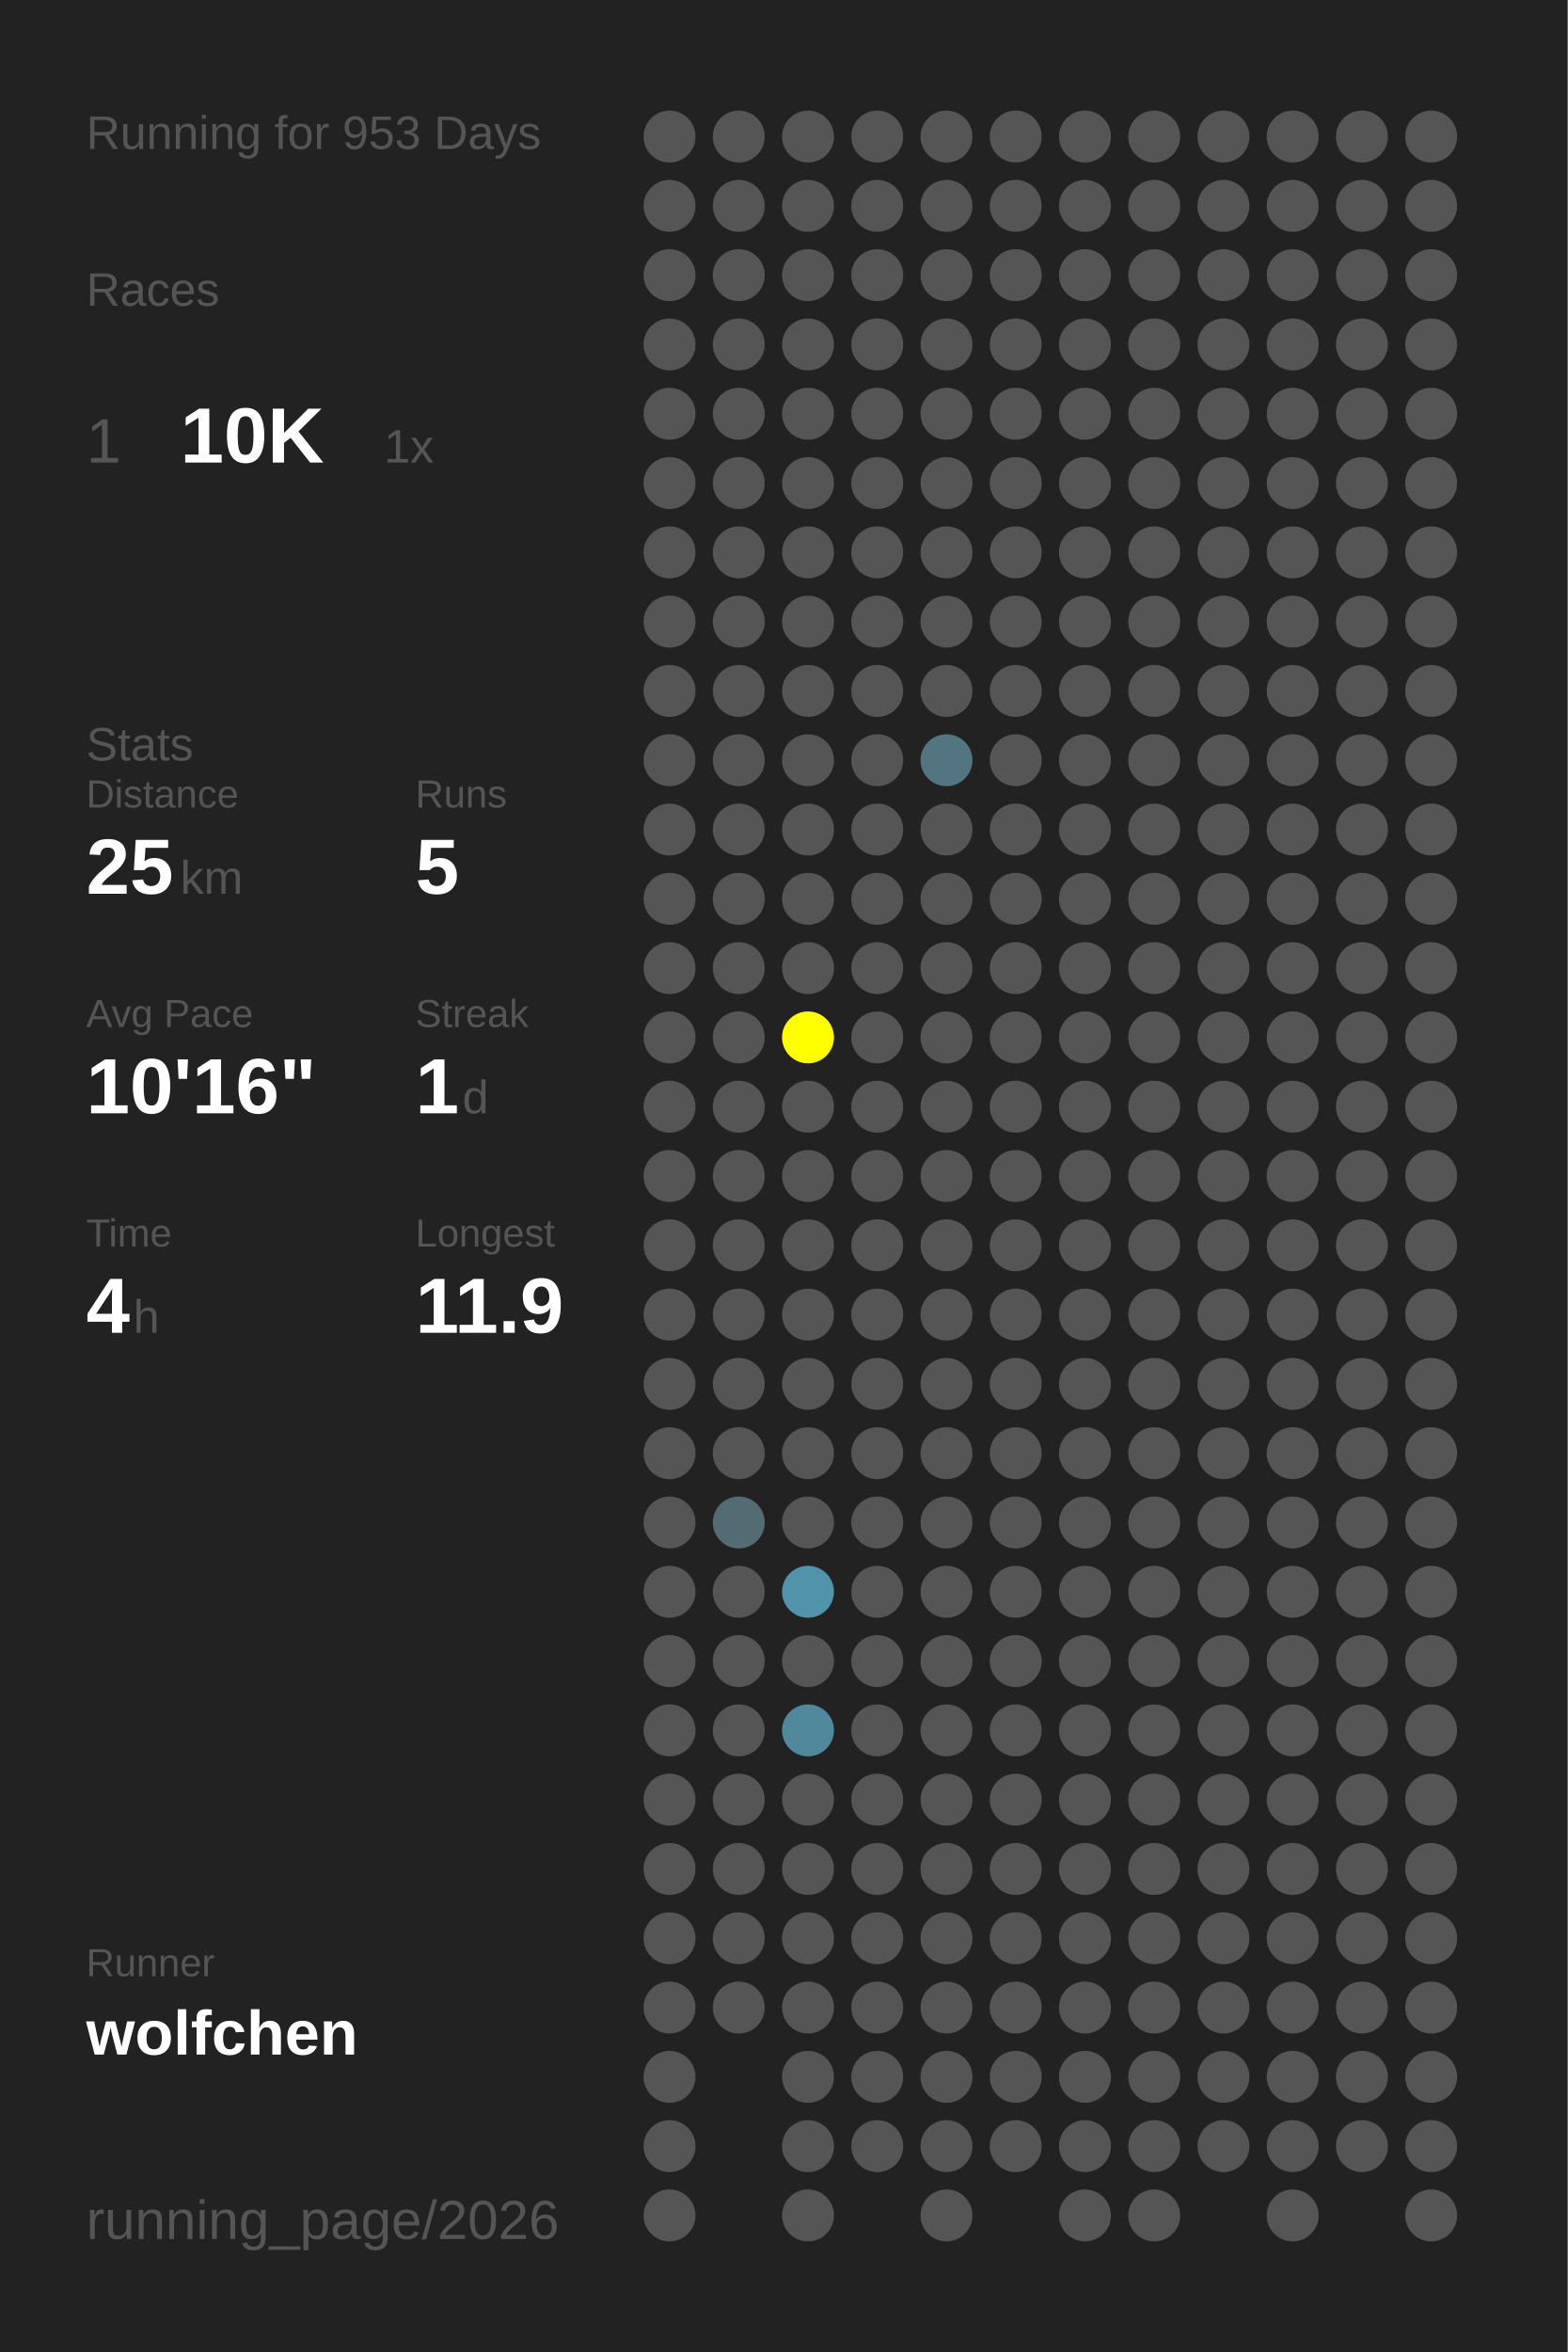
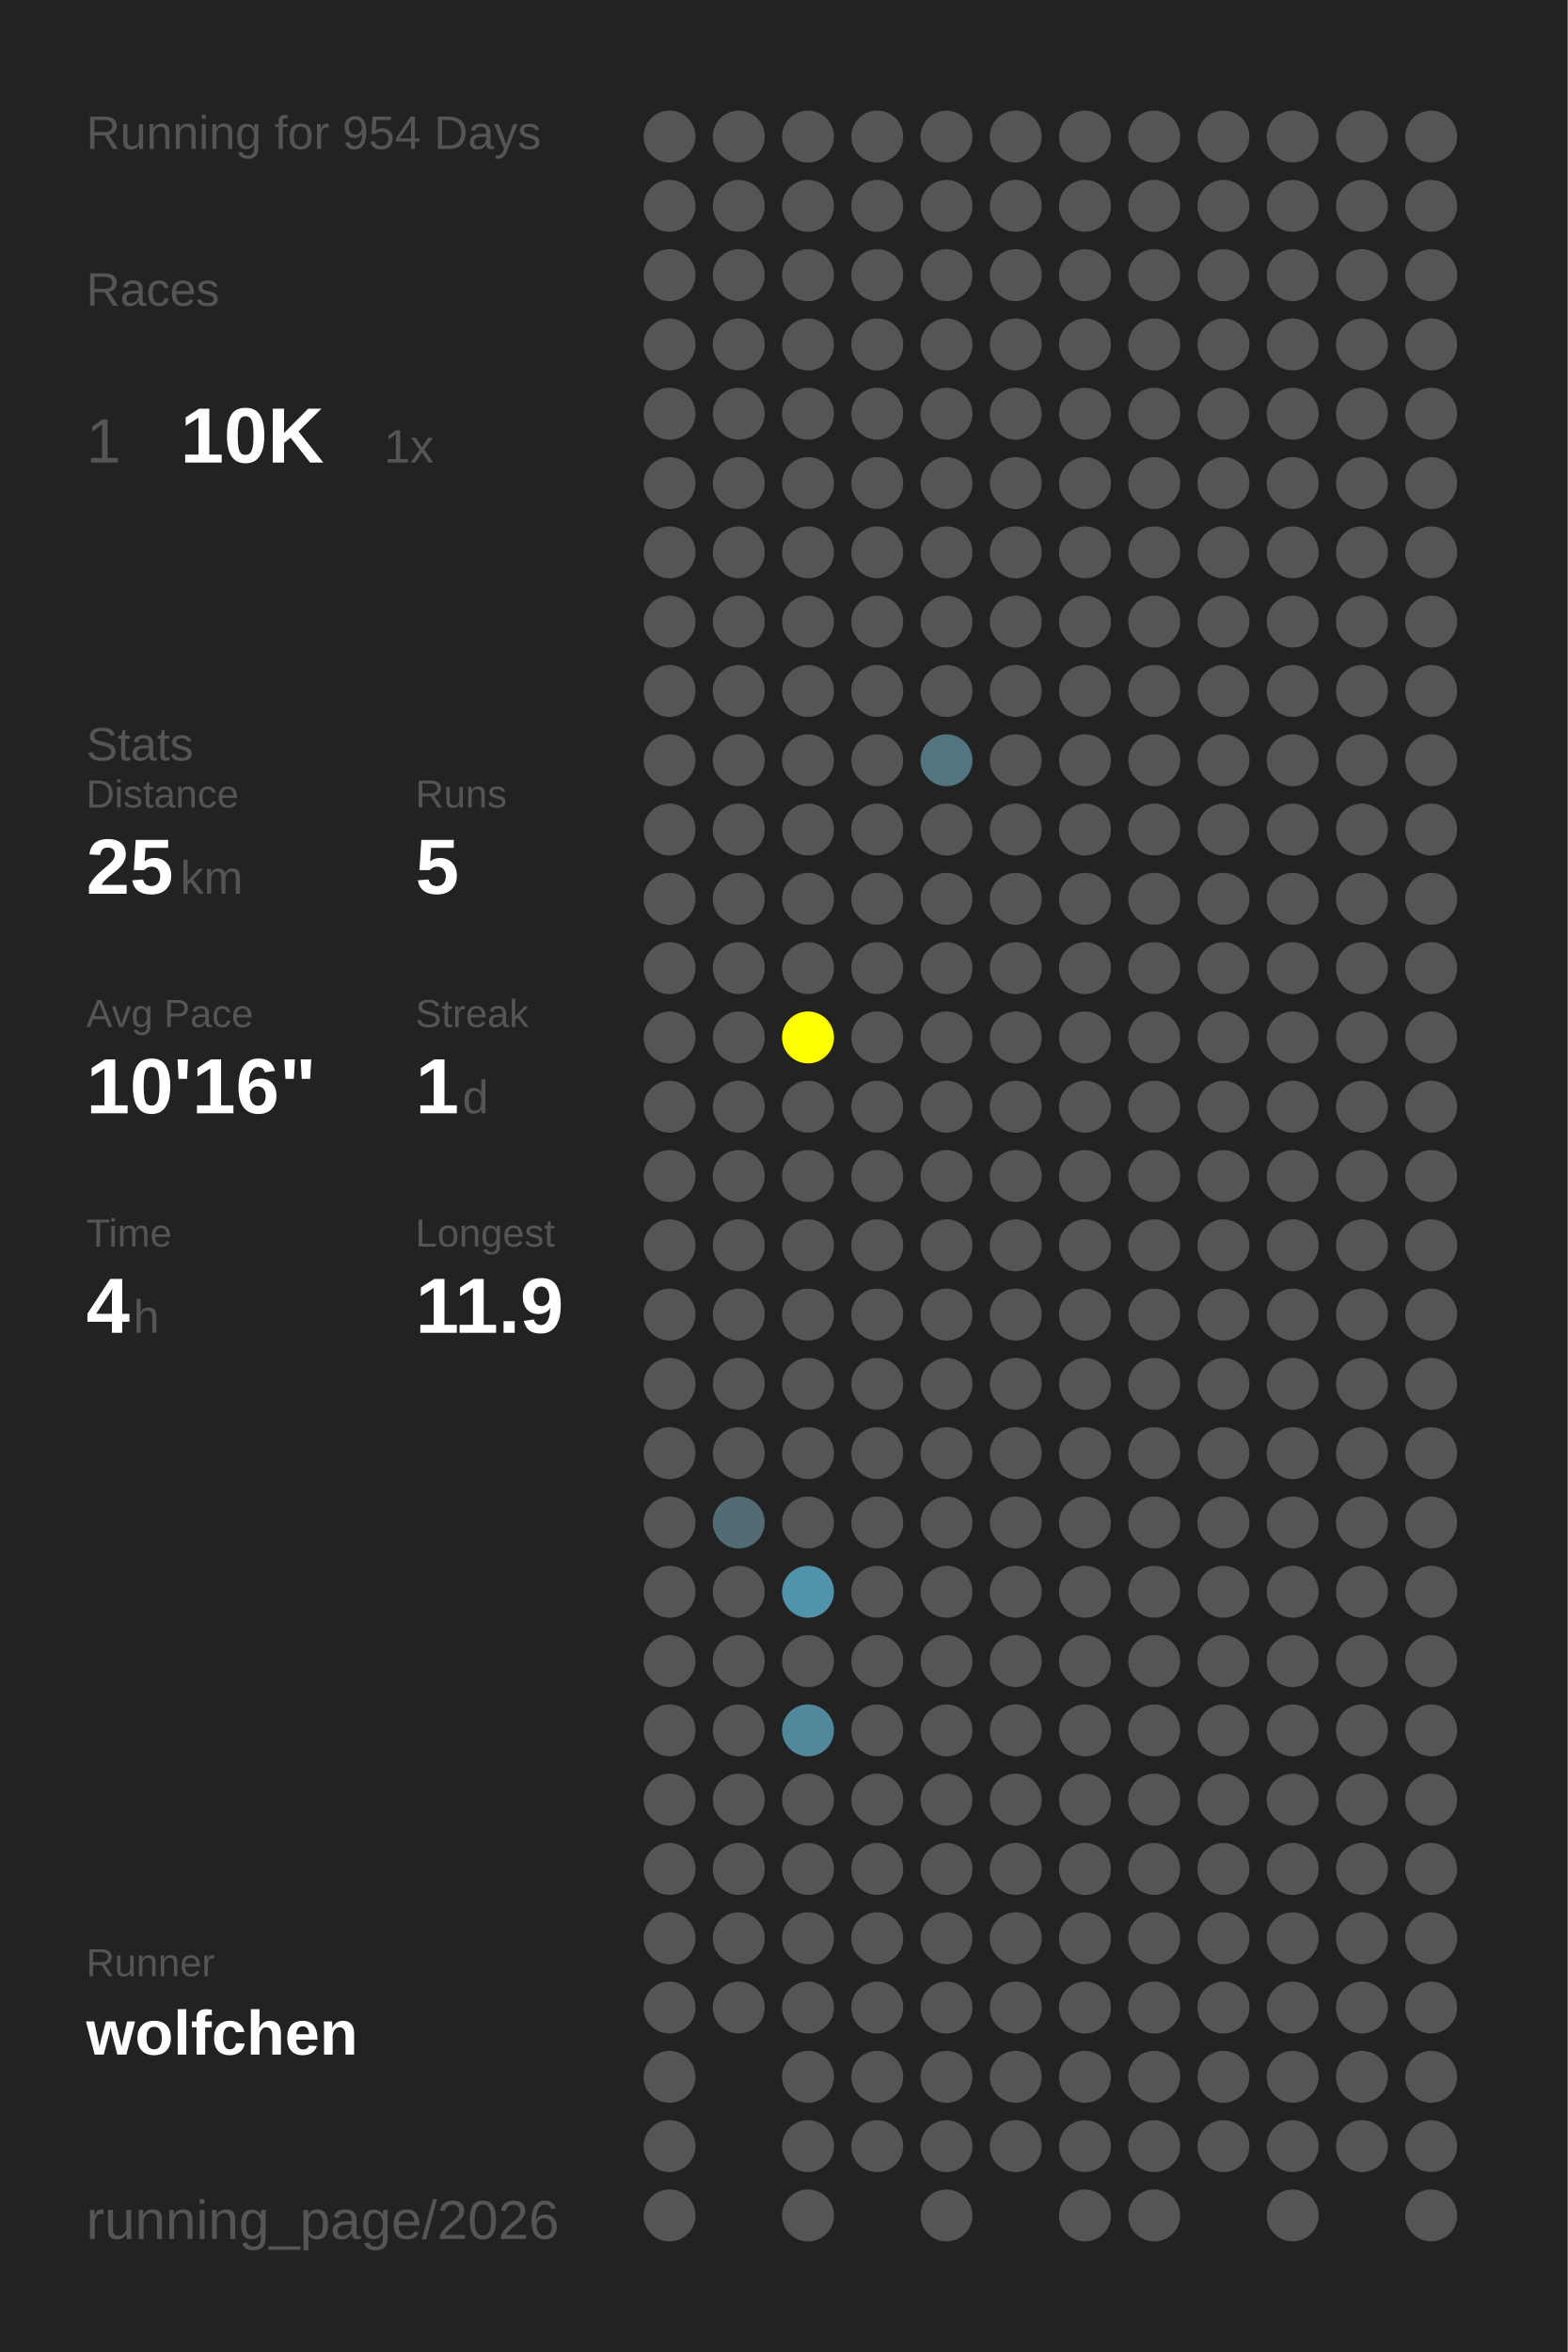
<svg xmlns="http://www.w3.org/2000/svg" baseProfile="full" height="300mm" version="1.1" viewBox="0,0,200,300" width="200mm">
  <defs />
  <rect fill="#222222" height="300" width="200" x="0" y="0" />
-   <text fill="#555555" style="font-size:6px; font-family:Arial;" x="11" y="19">Running for 953 Days</text>
+   <text fill="#555555" style="font-size:6px; font-family:Arial;" x="11" y="19">Running for 954 Days</text>
  <text fill="#555555" style="font-size:6px; font-family:Arial;" x="11" y="39">Races</text>
  <text fill="#555555" style="font-size:8px; font-family:Arial;" x="11" y="59">1</text>
  <text fill="#FFFFFF" style="font-size:10px; font-family:Arial; font-weight:bold;" x="23" y="59">10K</text>
  <text fill="#555555" style="font-size:6px; font-family:Arial;" x="49" y="59">1x</text>
  <text fill="#555555" style="font-size:6px; font-family:Arial;" x="11" y="97">Stats</text>
  <text fill="#555555" style="font-size:5px; font-family:Arial;" x="11" y="103">Distance</text>
  <text fill="#FFFFFF" style="font-size:10px; font-family:Arial; font-weight:bold;" x="11" y="114">25</text>
  <text fill="#555555" style="font-size:6px; font-family:Arial;" x="23" y="114">km</text>
  <text fill="#555555" style="font-size:5px; font-family:Arial;" x="53" y="103">Runs</text>
  <text fill="#FFFFFF" style="font-size:10px; font-family:Arial; font-weight:bold;" x="53" y="114">5</text>
  <text fill="#555555" style="font-size:5px; font-family:Arial;" x="11" y="131">Avg Pace</text>
  <text fill="#FFFFFF" style="font-size:10px; font-family:Arial; font-weight:bold;" x="11" y="142">10'16"</text>
  <text fill="#555555" style="font-size:5px; font-family:Arial;" x="53" y="131">Streak</text>
  <text fill="#FFFFFF" style="font-size:10px; font-family:Arial; font-weight:bold;" x="53" y="142">1</text>
  <text fill="#555555" style="font-size:6px; font-family:Arial;" x="59" y="142">d</text>
  <text fill="#555555" style="font-size:5px; font-family:Arial;" x="11" y="159">Time</text>
  <text fill="#FFFFFF" style="font-size:10px; font-family:Arial; font-weight:bold;" x="11" y="170">4</text>
  <text fill="#555555" style="font-size:6px; font-family:Arial;" x="17" y="170">h</text>
  <text fill="#555555" style="font-size:5px; font-family:Arial;" x="53" y="159">Longest</text>
  <text fill="#FFFFFF" style="font-size:10px; font-family:Arial; font-weight:bold;" x="53" y="170">11.9</text>
  <text fill="#555555" style="font-size:5px; font-family:Arial;" x="11" y="252.065">Runner</text>
  <text fill="#FFFFFF" style="font-size:8px; font-family:Arial; font-weight:bold;" x="11" y="262.065">wolfchen</text>
  <text fill="#555555" style="font-size:7px; font-family:Arial;" x="11" y="285.581">running_page/2026</text>
  <circle cx="85.417" cy="17.419" fill="#555555" r="3.312" />
  <circle cx="85.417" cy="26.258" fill="#555555" r="3.312" />
  <circle cx="85.417" cy="35.097" fill="#555555" r="3.312" />
  <circle cx="85.417" cy="43.935" fill="#555555" r="3.312" />
  <circle cx="85.417" cy="52.774" fill="#555555" r="3.312" />
  <circle cx="85.417" cy="61.613" fill="#555555" r="3.312" />
  <circle cx="85.417" cy="70.452" fill="#555555" r="3.312" />
  <circle cx="85.417" cy="79.29" fill="#555555" r="3.312" />
  <circle cx="85.417" cy="88.129" fill="#555555" r="3.312" />
  <circle cx="85.417" cy="96.968" fill="#555555" r="3.312" />
  <circle cx="85.417" cy="105.806" fill="#555555" r="3.312" />
  <circle cx="85.417" cy="114.645" fill="#555555" r="3.312" />
  <circle cx="85.417" cy="123.484" fill="#555555" r="3.312" />
  <circle cx="85.417" cy="132.323" fill="#555555" r="3.312" />
  <circle cx="85.417" cy="141.161" fill="#555555" r="3.312" />
  <circle cx="85.417" cy="150" fill="#555555" r="3.312" />
  <circle cx="85.417" cy="158.839" fill="#555555" r="3.312" />
  <circle cx="85.417" cy="167.677" fill="#555555" r="3.312" />
  <circle cx="85.417" cy="176.516" fill="#555555" r="3.312" />
  <circle cx="85.417" cy="185.355" fill="#555555" r="3.312" />
  <circle cx="85.417" cy="194.194" fill="#555555" r="3.312" />
  <circle cx="85.417" cy="203.032" fill="#555555" r="3.312" />
  <circle cx="85.417" cy="211.871" fill="#555555" r="3.312" />
  <circle cx="85.417" cy="220.71" fill="#555555" r="3.312" />
  <circle cx="85.417" cy="229.548" fill="#555555" r="3.312" />
  <circle cx="85.417" cy="238.387" fill="#555555" r="3.312" />
  <circle cx="85.417" cy="247.226" fill="#555555" r="3.312" />
  <circle cx="85.417" cy="256.065" fill="#555555" r="3.312" />
  <circle cx="85.417" cy="264.903" fill="#555555" r="3.312" />
  <circle cx="85.417" cy="273.742" fill="#555555" r="3.312" />
  <circle cx="85.417" cy="282.581" fill="#555555" r="3.312" />
  <circle cx="94.25" cy="17.419" fill="#555555" r="3.312" />
  <circle cx="94.25" cy="26.258" fill="#555555" r="3.312" />
  <circle cx="94.25" cy="35.097" fill="#555555" r="3.312" />
  <circle cx="94.25" cy="43.935" fill="#555555" r="3.312" />
  <circle cx="94.25" cy="52.774" fill="#555555" r="3.312" />
  <circle cx="94.25" cy="61.613" fill="#555555" r="3.312" />
  <circle cx="94.25" cy="70.452" fill="#555555" r="3.312" />
  <circle cx="94.25" cy="79.29" fill="#555555" r="3.312" />
  <circle cx="94.25" cy="88.129" fill="#555555" r="3.312" />
  <circle cx="94.25" cy="96.968" fill="#555555" r="3.312" />
  <circle cx="94.25" cy="105.806" fill="#555555" r="3.312" />
  <circle cx="94.25" cy="114.645" fill="#555555" r="3.312" />
  <circle cx="94.25" cy="123.484" fill="#555555" r="3.312" />
  <circle cx="94.25" cy="132.323" fill="#555555" r="3.312" />
  <circle cx="94.25" cy="141.161" fill="#555555" r="3.312" />
  <circle cx="94.25" cy="150" fill="#555555" r="3.312" />
  <circle cx="94.25" cy="158.839" fill="#555555" r="3.312" />
  <circle cx="94.25" cy="167.677" fill="#555555" r="3.312" />
  <circle cx="94.25" cy="176.516" fill="#555555" r="3.312" />
  <circle cx="94.25" cy="185.355" fill="#555555" r="3.312" />
  <circle cx="94.25" cy="194.194" fill="#536b73" r="3.312" />
  <circle cx="94.25" cy="203.032" fill="#555555" r="3.312" />
  <circle cx="94.25" cy="211.871" fill="#555555" r="3.312" />
  <circle cx="94.25" cy="220.71" fill="#555555" r="3.312" />
  <circle cx="94.25" cy="229.548" fill="#555555" r="3.312" />
  <circle cx="94.25" cy="238.387" fill="#555555" r="3.312" />
  <circle cx="94.25" cy="247.226" fill="#555555" r="3.312" />
  <circle cx="94.25" cy="256.065" fill="#555555" r="3.312" />
  <circle cx="103.083" cy="17.419" fill="#555555" r="3.312" />
  <circle cx="103.083" cy="26.258" fill="#555555" r="3.312" />
  <circle cx="103.083" cy="35.097" fill="#555555" r="3.312" />
  <circle cx="103.083" cy="43.935" fill="#555555" r="3.312" />
  <circle cx="103.083" cy="52.774" fill="#555555" r="3.312" />
  <circle cx="103.083" cy="61.613" fill="#555555" r="3.312" />
  <circle cx="103.083" cy="70.452" fill="#555555" r="3.312" />
  <circle cx="103.083" cy="79.29" fill="#555555" r="3.312" />
  <circle cx="103.083" cy="88.129" fill="#555555" r="3.312" />
  <circle cx="103.083" cy="96.968" fill="#555555" r="3.312" />
  <circle cx="103.083" cy="105.806" fill="#555555" r="3.312" />
  <circle cx="103.083" cy="114.645" fill="#555555" r="3.312" />
  <circle cx="103.083" cy="123.484" fill="#555555" r="3.312" />
  <circle cx="103.083" cy="132.323" fill="#FFFF00" r="3.312" />
  <circle cx="103.083" cy="141.161" fill="#555555" r="3.312" />
  <circle cx="103.083" cy="150" fill="#555555" r="3.312" />
  <circle cx="103.083" cy="158.839" fill="#555555" r="3.312" />
  <circle cx="103.083" cy="167.677" fill="#555555" r="3.312" />
  <circle cx="103.083" cy="176.516" fill="#555555" r="3.312" />
  <circle cx="103.083" cy="185.355" fill="#555555" r="3.312" />
  <circle cx="103.083" cy="194.194" fill="#555555" r="3.312" />
  <circle cx="103.083" cy="203.032" fill="#5093aa" r="3.312" />
  <circle cx="103.083" cy="211.871" fill="#555555" r="3.312" />
  <circle cx="103.083" cy="220.71" fill="#51889b" r="3.312" />
  <circle cx="103.083" cy="229.548" fill="#555555" r="3.312" />
  <circle cx="103.083" cy="238.387" fill="#555555" r="3.312" />
  <circle cx="103.083" cy="247.226" fill="#555555" r="3.312" />
  <circle cx="103.083" cy="256.065" fill="#555555" r="3.312" />
  <circle cx="103.083" cy="264.903" fill="#555555" r="3.312" />
  <circle cx="103.083" cy="273.742" fill="#555555" r="3.312" />
  <circle cx="103.083" cy="282.581" fill="#555555" r="3.312" />
  <circle cx="111.917" cy="17.419" fill="#555555" r="3.312" />
  <circle cx="111.917" cy="26.258" fill="#555555" r="3.312" />
  <circle cx="111.917" cy="35.097" fill="#555555" r="3.312" />
  <circle cx="111.917" cy="43.935" fill="#555555" r="3.312" />
  <circle cx="111.917" cy="52.774" fill="#555555" r="3.312" />
  <circle cx="111.917" cy="61.613" fill="#555555" r="3.312" />
  <circle cx="111.917" cy="70.452" fill="#555555" r="3.312" />
  <circle cx="111.917" cy="79.29" fill="#555555" r="3.312" />
  <circle cx="111.917" cy="88.129" fill="#555555" r="3.312" />
  <circle cx="111.917" cy="96.968" fill="#555555" r="3.312" />
  <circle cx="111.917" cy="105.806" fill="#555555" r="3.312" />
  <circle cx="111.917" cy="114.645" fill="#555555" r="3.312" />
  <circle cx="111.917" cy="123.484" fill="#555555" r="3.312" />
  <circle cx="111.917" cy="132.323" fill="#555555" r="3.312" />
  <circle cx="111.917" cy="141.161" fill="#555555" r="3.312" />
  <circle cx="111.917" cy="150" fill="#555555" r="3.312" />
  <circle cx="111.917" cy="158.839" fill="#555555" r="3.312" />
  <circle cx="111.917" cy="167.677" fill="#555555" r="3.312" />
  <circle cx="111.917" cy="176.516" fill="#555555" r="3.312" />
  <circle cx="111.917" cy="185.355" fill="#555555" r="3.312" />
  <circle cx="111.917" cy="194.194" fill="#555555" r="3.312" />
  <circle cx="111.917" cy="203.032" fill="#555555" r="3.312" />
  <circle cx="111.917" cy="211.871" fill="#555555" r="3.312" />
  <circle cx="111.917" cy="220.71" fill="#555555" r="3.312" />
  <circle cx="111.917" cy="229.548" fill="#555555" r="3.312" />
  <circle cx="111.917" cy="238.387" fill="#555555" r="3.312" />
  <circle cx="111.917" cy="247.226" fill="#555555" r="3.312" />
  <circle cx="111.917" cy="256.065" fill="#555555" r="3.312" />
  <circle cx="111.917" cy="264.903" fill="#555555" r="3.312" />
  <circle cx="111.917" cy="273.742" fill="#555555" r="3.312" />
  <circle cx="120.75" cy="17.419" fill="#555555" r="3.312" />
  <circle cx="120.75" cy="26.258" fill="#555555" r="3.312" />
  <circle cx="120.75" cy="35.097" fill="#555555" r="3.312" />
  <circle cx="120.75" cy="43.935" fill="#555555" r="3.312" />
  <circle cx="120.75" cy="52.774" fill="#555555" r="3.312" />
  <circle cx="120.75" cy="61.613" fill="#555555" r="3.312" />
  <circle cx="120.75" cy="70.452" fill="#555555" r="3.312" />
  <circle cx="120.75" cy="79.29" fill="#555555" r="3.312" />
  <circle cx="120.75" cy="88.129" fill="#555555" r="3.312" />
  <circle cx="120.75" cy="96.968" fill="#527581" r="3.312" />
  <circle cx="120.75" cy="105.806" fill="#555555" r="3.312" />
  <circle cx="120.75" cy="114.645" fill="#555555" r="3.312" />
  <circle cx="120.75" cy="123.484" fill="#555555" r="3.312" />
  <circle cx="120.75" cy="132.323" fill="#555555" r="3.312" />
  <circle cx="120.75" cy="141.161" fill="#555555" r="3.312" />
  <circle cx="120.75" cy="150" fill="#555555" r="3.312" />
  <circle cx="120.75" cy="158.839" fill="#555555" r="3.312" />
  <circle cx="120.75" cy="167.677" fill="#555555" r="3.312" />
  <circle cx="120.75" cy="176.516" fill="#555555" r="3.312" />
  <circle cx="120.75" cy="185.355" fill="#555555" r="3.312" />
  <circle cx="120.75" cy="194.194" fill="#555555" r="3.312" />
  <circle cx="120.75" cy="203.032" fill="#555555" r="3.312" />
  <circle cx="120.75" cy="211.871" fill="#555555" r="3.312" />
  <circle cx="120.75" cy="220.71" fill="#555555" r="3.312" />
  <circle cx="120.75" cy="229.548" fill="#555555" r="3.312" />
  <circle cx="120.75" cy="238.387" fill="#555555" r="3.312" />
  <circle cx="120.75" cy="247.226" fill="#555555" r="3.312" />
  <circle cx="120.75" cy="256.065" fill="#555555" r="3.312" />
  <circle cx="120.75" cy="264.903" fill="#555555" r="3.312" />
  <circle cx="120.75" cy="273.742" fill="#555555" r="3.312" />
  <circle cx="120.75" cy="282.581" fill="#555555" r="3.312" />
  <circle cx="129.583" cy="17.419" fill="#555555" r="3.312" />
  <circle cx="129.583" cy="26.258" fill="#555555" r="3.312" />
  <circle cx="129.583" cy="35.097" fill="#555555" r="3.312" />
  <circle cx="129.583" cy="43.935" fill="#555555" r="3.312" />
  <circle cx="129.583" cy="52.774" fill="#555555" r="3.312" />
  <circle cx="129.583" cy="61.613" fill="#555555" r="3.312" />
  <circle cx="129.583" cy="70.452" fill="#555555" r="3.312" />
  <circle cx="129.583" cy="79.29" fill="#555555" r="3.312" />
  <circle cx="129.583" cy="88.129" fill="#555555" r="3.312" />
  <circle cx="129.583" cy="96.968" fill="#555555" r="3.312" />
  <circle cx="129.583" cy="105.806" fill="#555555" r="3.312" />
  <circle cx="129.583" cy="114.645" fill="#555555" r="3.312" />
  <circle cx="129.583" cy="123.484" fill="#555555" r="3.312" />
  <circle cx="129.583" cy="132.323" fill="#555555" r="3.312" />
  <circle cx="129.583" cy="141.161" fill="#555555" r="3.312" />
  <circle cx="129.583" cy="150" fill="#555555" r="3.312" />
  <circle cx="129.583" cy="158.839" fill="#555555" r="3.312" />
  <circle cx="129.583" cy="167.677" fill="#555555" r="3.312" />
  <circle cx="129.583" cy="176.516" fill="#555555" r="3.312" />
  <circle cx="129.583" cy="185.355" fill="#555555" r="3.312" />
  <circle cx="129.583" cy="194.194" fill="#555555" r="3.312" />
  <circle cx="129.583" cy="203.032" fill="#555555" r="3.312" />
  <circle cx="129.583" cy="211.871" fill="#555555" r="3.312" />
  <circle cx="129.583" cy="220.71" fill="#555555" r="3.312" />
  <circle cx="129.583" cy="229.548" fill="#555555" r="3.312" />
  <circle cx="129.583" cy="238.387" fill="#555555" r="3.312" />
  <circle cx="129.583" cy="247.226" fill="#555555" r="3.312" />
  <circle cx="129.583" cy="256.065" fill="#555555" r="3.312" />
  <circle cx="129.583" cy="264.903" fill="#555555" r="3.312" />
  <circle cx="129.583" cy="273.742" fill="#555555" r="3.312" />
  <circle cx="138.417" cy="17.419" fill="#555555" r="3.312" />
  <circle cx="138.417" cy="26.258" fill="#555555" r="3.312" />
  <circle cx="138.417" cy="35.097" fill="#555555" r="3.312" />
  <circle cx="138.417" cy="43.935" fill="#555555" r="3.312" />
  <circle cx="138.417" cy="52.774" fill="#555555" r="3.312" />
  <circle cx="138.417" cy="61.613" fill="#555555" r="3.312" />
  <circle cx="138.417" cy="70.452" fill="#555555" r="3.312" />
  <circle cx="138.417" cy="79.29" fill="#555555" r="3.312" />
  <circle cx="138.417" cy="88.129" fill="#555555" r="3.312" />
  <circle cx="138.417" cy="96.968" fill="#555555" r="3.312" />
  <circle cx="138.417" cy="105.806" fill="#555555" r="3.312" />
  <circle cx="138.417" cy="114.645" fill="#555555" r="3.312" />
  <circle cx="138.417" cy="123.484" fill="#555555" r="3.312" />
  <circle cx="138.417" cy="132.323" fill="#555555" r="3.312" />
  <circle cx="138.417" cy="141.161" fill="#555555" r="3.312" />
  <circle cx="138.417" cy="150" fill="#555555" r="3.312" />
  <circle cx="138.417" cy="158.839" fill="#555555" r="3.312" />
  <circle cx="138.417" cy="167.677" fill="#555555" r="3.312" />
  <circle cx="138.417" cy="176.516" fill="#555555" r="3.312" />
  <circle cx="138.417" cy="185.355" fill="#555555" r="3.312" />
  <circle cx="138.417" cy="194.194" fill="#555555" r="3.312" />
  <circle cx="138.417" cy="203.032" fill="#555555" r="3.312" />
  <circle cx="138.417" cy="211.871" fill="#555555" r="3.312" />
  <circle cx="138.417" cy="220.71" fill="#555555" r="3.312" />
  <circle cx="138.417" cy="229.548" fill="#555555" r="3.312" />
  <circle cx="138.417" cy="238.387" fill="#555555" r="3.312" />
  <circle cx="138.417" cy="247.226" fill="#555555" r="3.312" />
  <circle cx="138.417" cy="256.065" fill="#555555" r="3.312" />
  <circle cx="138.417" cy="264.903" fill="#555555" r="3.312" />
  <circle cx="138.417" cy="273.742" fill="#555555" r="3.312" />
  <circle cx="138.417" cy="282.581" fill="#555555" r="3.312" />
  <circle cx="147.25" cy="17.419" fill="#555555" r="3.312" />
  <circle cx="147.25" cy="26.258" fill="#555555" r="3.312" />
  <circle cx="147.25" cy="35.097" fill="#555555" r="3.312" />
  <circle cx="147.25" cy="43.935" fill="#555555" r="3.312" />
  <circle cx="147.25" cy="52.774" fill="#555555" r="3.312" />
  <circle cx="147.25" cy="61.613" fill="#555555" r="3.312" />
  <circle cx="147.25" cy="70.452" fill="#555555" r="3.312" />
  <circle cx="147.25" cy="79.29" fill="#555555" r="3.312" />
  <circle cx="147.25" cy="88.129" fill="#555555" r="3.312" />
  <circle cx="147.25" cy="96.968" fill="#555555" r="3.312" />
  <circle cx="147.25" cy="105.806" fill="#555555" r="3.312" />
  <circle cx="147.25" cy="114.645" fill="#555555" r="3.312" />
  <circle cx="147.25" cy="123.484" fill="#555555" r="3.312" />
  <circle cx="147.25" cy="132.323" fill="#555555" r="3.312" />
  <circle cx="147.25" cy="141.161" fill="#555555" r="3.312" />
  <circle cx="147.25" cy="150" fill="#555555" r="3.312" />
  <circle cx="147.25" cy="158.839" fill="#555555" r="3.312" />
  <circle cx="147.25" cy="167.677" fill="#555555" r="3.312" />
  <circle cx="147.25" cy="176.516" fill="#555555" r="3.312" />
  <circle cx="147.25" cy="185.355" fill="#555555" r="3.312" />
  <circle cx="147.25" cy="194.194" fill="#555555" r="3.312" />
  <circle cx="147.25" cy="203.032" fill="#555555" r="3.312" />
  <circle cx="147.25" cy="211.871" fill="#555555" r="3.312" />
  <circle cx="147.25" cy="220.71" fill="#555555" r="3.312" />
  <circle cx="147.25" cy="229.548" fill="#555555" r="3.312" />
  <circle cx="147.25" cy="238.387" fill="#555555" r="3.312" />
  <circle cx="147.25" cy="247.226" fill="#555555" r="3.312" />
  <circle cx="147.25" cy="256.065" fill="#555555" r="3.312" />
  <circle cx="147.25" cy="264.903" fill="#555555" r="3.312" />
  <circle cx="147.25" cy="273.742" fill="#555555" r="3.312" />
  <circle cx="147.25" cy="282.581" fill="#555555" r="3.312" />
  <circle cx="156.083" cy="17.419" fill="#555555" r="3.312" />
  <circle cx="156.083" cy="26.258" fill="#555555" r="3.312" />
  <circle cx="156.083" cy="35.097" fill="#555555" r="3.312" />
  <circle cx="156.083" cy="43.935" fill="#555555" r="3.312" />
  <circle cx="156.083" cy="52.774" fill="#555555" r="3.312" />
  <circle cx="156.083" cy="61.613" fill="#555555" r="3.312" />
  <circle cx="156.083" cy="70.452" fill="#555555" r="3.312" />
  <circle cx="156.083" cy="79.29" fill="#555555" r="3.312" />
  <circle cx="156.083" cy="88.129" fill="#555555" r="3.312" />
  <circle cx="156.083" cy="96.968" fill="#555555" r="3.312" />
  <circle cx="156.083" cy="105.806" fill="#555555" r="3.312" />
  <circle cx="156.083" cy="114.645" fill="#555555" r="3.312" />
  <circle cx="156.083" cy="123.484" fill="#555555" r="3.312" />
  <circle cx="156.083" cy="132.323" fill="#555555" r="3.312" />
  <circle cx="156.083" cy="141.161" fill="#555555" r="3.312" />
  <circle cx="156.083" cy="150" fill="#555555" r="3.312" />
  <circle cx="156.083" cy="158.839" fill="#555555" r="3.312" />
  <circle cx="156.083" cy="167.677" fill="#555555" r="3.312" />
  <circle cx="156.083" cy="176.516" fill="#555555" r="3.312" />
  <circle cx="156.083" cy="185.355" fill="#555555" r="3.312" />
  <circle cx="156.083" cy="194.194" fill="#555555" r="3.312" />
  <circle cx="156.083" cy="203.032" fill="#555555" r="3.312" />
  <circle cx="156.083" cy="211.871" fill="#555555" r="3.312" />
  <circle cx="156.083" cy="220.71" fill="#555555" r="3.312" />
  <circle cx="156.083" cy="229.548" fill="#555555" r="3.312" />
  <circle cx="156.083" cy="238.387" fill="#555555" r="3.312" />
  <circle cx="156.083" cy="247.226" fill="#555555" r="3.312" />
  <circle cx="156.083" cy="256.065" fill="#555555" r="3.312" />
  <circle cx="156.083" cy="264.903" fill="#555555" r="3.312" />
  <circle cx="156.083" cy="273.742" fill="#555555" r="3.312" />
  <circle cx="164.917" cy="17.419" fill="#555555" r="3.312" />
  <circle cx="164.917" cy="26.258" fill="#555555" r="3.312" />
  <circle cx="164.917" cy="35.097" fill="#555555" r="3.312" />
  <circle cx="164.917" cy="43.935" fill="#555555" r="3.312" />
  <circle cx="164.917" cy="52.774" fill="#555555" r="3.312" />
  <circle cx="164.917" cy="61.613" fill="#555555" r="3.312" />
  <circle cx="164.917" cy="70.452" fill="#555555" r="3.312" />
  <circle cx="164.917" cy="79.29" fill="#555555" r="3.312" />
  <circle cx="164.917" cy="88.129" fill="#555555" r="3.312" />
  <circle cx="164.917" cy="96.968" fill="#555555" r="3.312" />
  <circle cx="164.917" cy="105.806" fill="#555555" r="3.312" />
  <circle cx="164.917" cy="114.645" fill="#555555" r="3.312" />
  <circle cx="164.917" cy="123.484" fill="#555555" r="3.312" />
  <circle cx="164.917" cy="132.323" fill="#555555" r="3.312" />
  <circle cx="164.917" cy="141.161" fill="#555555" r="3.312" />
  <circle cx="164.917" cy="150" fill="#555555" r="3.312" />
  <circle cx="164.917" cy="158.839" fill="#555555" r="3.312" />
  <circle cx="164.917" cy="167.677" fill="#555555" r="3.312" />
  <circle cx="164.917" cy="176.516" fill="#555555" r="3.312" />
  <circle cx="164.917" cy="185.355" fill="#555555" r="3.312" />
  <circle cx="164.917" cy="194.194" fill="#555555" r="3.312" />
  <circle cx="164.917" cy="203.032" fill="#555555" r="3.312" />
  <circle cx="164.917" cy="211.871" fill="#555555" r="3.312" />
  <circle cx="164.917" cy="220.71" fill="#555555" r="3.312" />
  <circle cx="164.917" cy="229.548" fill="#555555" r="3.312" />
  <circle cx="164.917" cy="238.387" fill="#555555" r="3.312" />
  <circle cx="164.917" cy="247.226" fill="#555555" r="3.312" />
  <circle cx="164.917" cy="256.065" fill="#555555" r="3.312" />
  <circle cx="164.917" cy="264.903" fill="#555555" r="3.312" />
  <circle cx="164.917" cy="273.742" fill="#555555" r="3.312" />
  <circle cx="164.917" cy="282.581" fill="#555555" r="3.312" />
  <circle cx="173.75" cy="17.419" fill="#555555" r="3.312" />
  <circle cx="173.75" cy="26.258" fill="#555555" r="3.312" />
  <circle cx="173.75" cy="35.097" fill="#555555" r="3.312" />
  <circle cx="173.75" cy="43.935" fill="#555555" r="3.312" />
  <circle cx="173.75" cy="52.774" fill="#555555" r="3.312" />
  <circle cx="173.75" cy="61.613" fill="#555555" r="3.312" />
  <circle cx="173.75" cy="70.452" fill="#555555" r="3.312" />
  <circle cx="173.75" cy="79.29" fill="#555555" r="3.312" />
  <circle cx="173.75" cy="88.129" fill="#555555" r="3.312" />
  <circle cx="173.75" cy="96.968" fill="#555555" r="3.312" />
  <circle cx="173.75" cy="105.806" fill="#555555" r="3.312" />
  <circle cx="173.75" cy="114.645" fill="#555555" r="3.312" />
  <circle cx="173.75" cy="123.484" fill="#555555" r="3.312" />
  <circle cx="173.75" cy="132.323" fill="#555555" r="3.312" />
  <circle cx="173.75" cy="141.161" fill="#555555" r="3.312" />
  <circle cx="173.75" cy="150" fill="#555555" r="3.312" />
  <circle cx="173.75" cy="158.839" fill="#555555" r="3.312" />
  <circle cx="173.75" cy="167.677" fill="#555555" r="3.312" />
  <circle cx="173.75" cy="176.516" fill="#555555" r="3.312" />
  <circle cx="173.75" cy="185.355" fill="#555555" r="3.312" />
  <circle cx="173.75" cy="194.194" fill="#555555" r="3.312" />
  <circle cx="173.75" cy="203.032" fill="#555555" r="3.312" />
  <circle cx="173.75" cy="211.871" fill="#555555" r="3.312" />
  <circle cx="173.75" cy="220.71" fill="#555555" r="3.312" />
  <circle cx="173.75" cy="229.548" fill="#555555" r="3.312" />
  <circle cx="173.75" cy="238.387" fill="#555555" r="3.312" />
  <circle cx="173.75" cy="247.226" fill="#555555" r="3.312" />
  <circle cx="173.75" cy="256.065" fill="#555555" r="3.312" />
  <circle cx="173.75" cy="264.903" fill="#555555" r="3.312" />
  <circle cx="173.75" cy="273.742" fill="#555555" r="3.312" />
  <circle cx="182.583" cy="17.419" fill="#555555" r="3.312" />
  <circle cx="182.583" cy="26.258" fill="#555555" r="3.312" />
  <circle cx="182.583" cy="35.097" fill="#555555" r="3.312" />
  <circle cx="182.583" cy="43.935" fill="#555555" r="3.312" />
  <circle cx="182.583" cy="52.774" fill="#555555" r="3.312" />
  <circle cx="182.583" cy="61.613" fill="#555555" r="3.312" />
  <circle cx="182.583" cy="70.452" fill="#555555" r="3.312" />
  <circle cx="182.583" cy="79.29" fill="#555555" r="3.312" />
  <circle cx="182.583" cy="88.129" fill="#555555" r="3.312" />
  <circle cx="182.583" cy="96.968" fill="#555555" r="3.312" />
  <circle cx="182.583" cy="105.806" fill="#555555" r="3.312" />
  <circle cx="182.583" cy="114.645" fill="#555555" r="3.312" />
  <circle cx="182.583" cy="123.484" fill="#555555" r="3.312" />
  <circle cx="182.583" cy="132.323" fill="#555555" r="3.312" />
  <circle cx="182.583" cy="141.161" fill="#555555" r="3.312" />
  <circle cx="182.583" cy="150" fill="#555555" r="3.312" />
  <circle cx="182.583" cy="158.839" fill="#555555" r="3.312" />
  <circle cx="182.583" cy="167.677" fill="#555555" r="3.312" />
  <circle cx="182.583" cy="176.516" fill="#555555" r="3.312" />
  <circle cx="182.583" cy="185.355" fill="#555555" r="3.312" />
  <circle cx="182.583" cy="194.194" fill="#555555" r="3.312" />
  <circle cx="182.583" cy="203.032" fill="#555555" r="3.312" />
  <circle cx="182.583" cy="211.871" fill="#555555" r="3.312" />
  <circle cx="182.583" cy="220.71" fill="#555555" r="3.312" />
  <circle cx="182.583" cy="229.548" fill="#555555" r="3.312" />
  <circle cx="182.583" cy="238.387" fill="#555555" r="3.312" />
  <circle cx="182.583" cy="247.226" fill="#555555" r="3.312" />
  <circle cx="182.583" cy="256.065" fill="#555555" r="3.312" />
  <circle cx="182.583" cy="264.903" fill="#555555" r="3.312" />
  <circle cx="182.583" cy="273.742" fill="#555555" r="3.312" />
  <circle cx="182.583" cy="282.581" fill="#555555" r="3.312" />
</svg>
